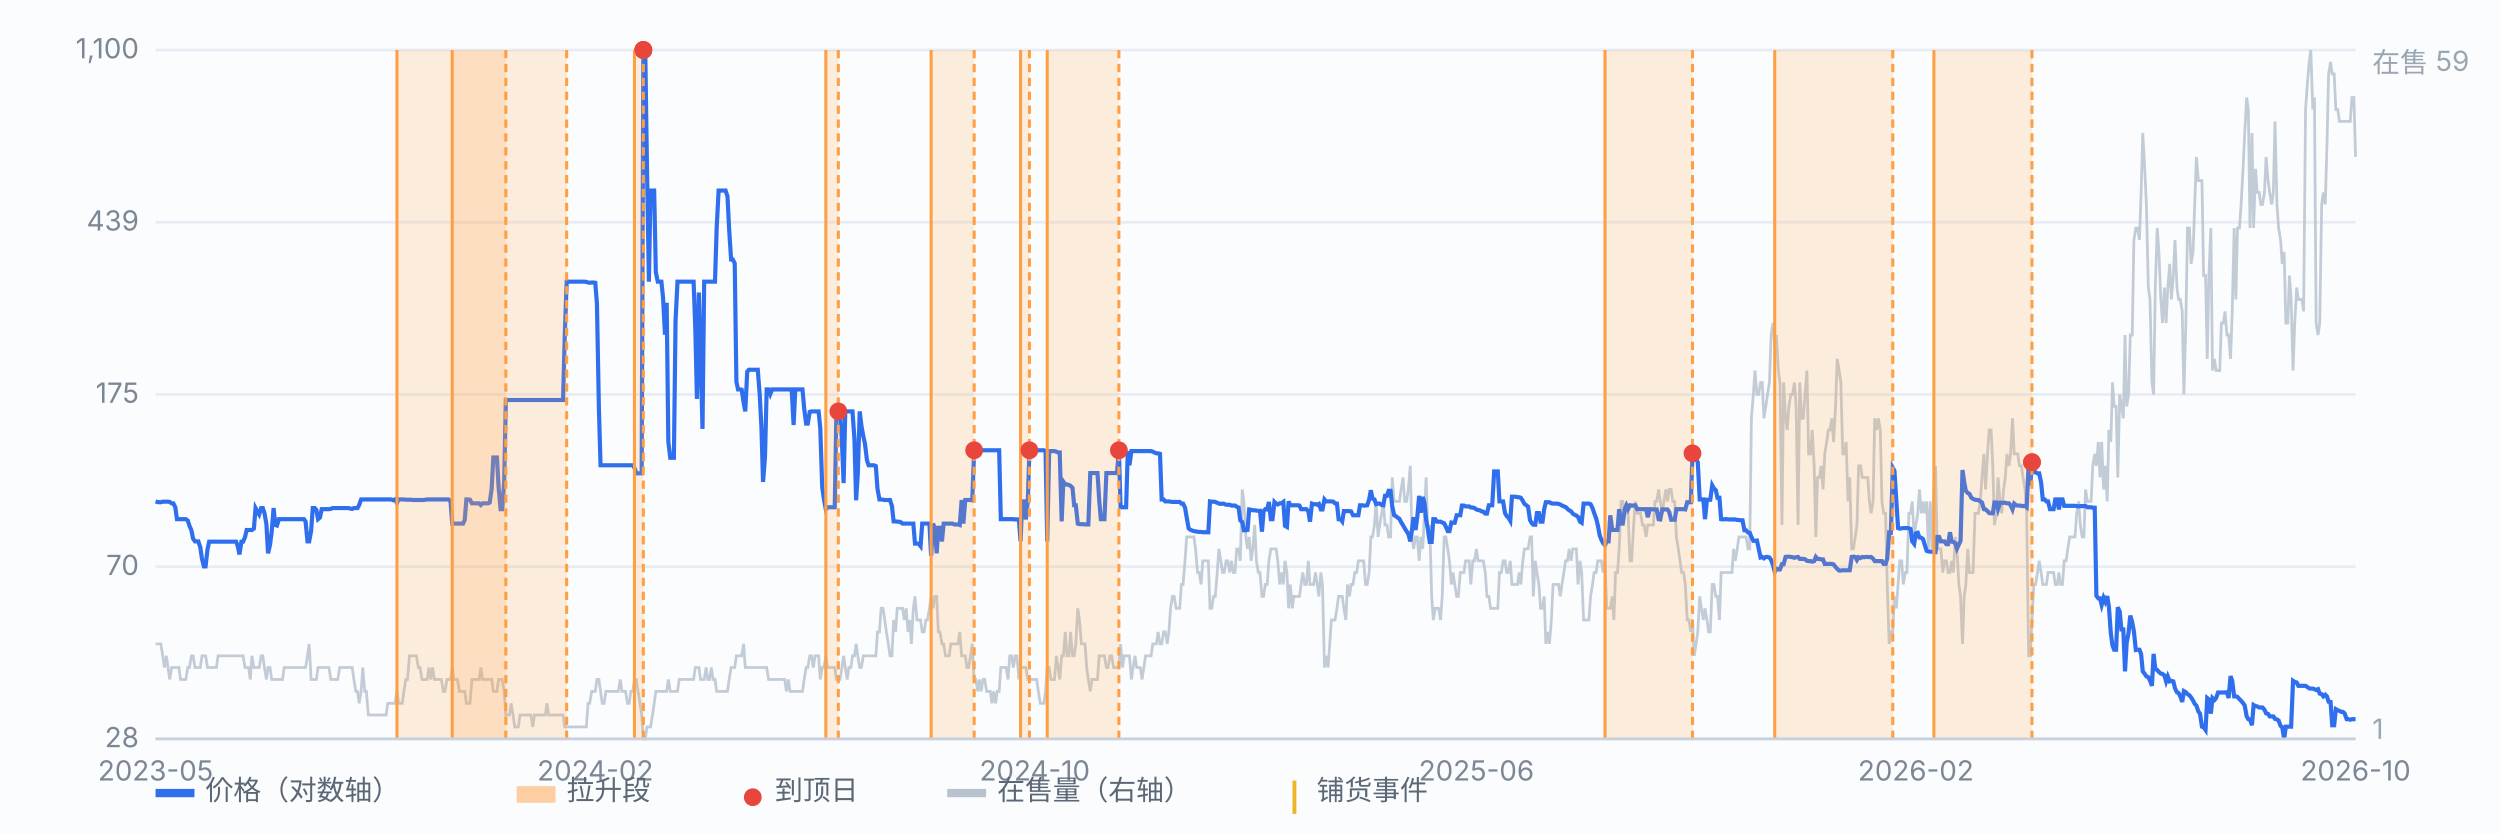
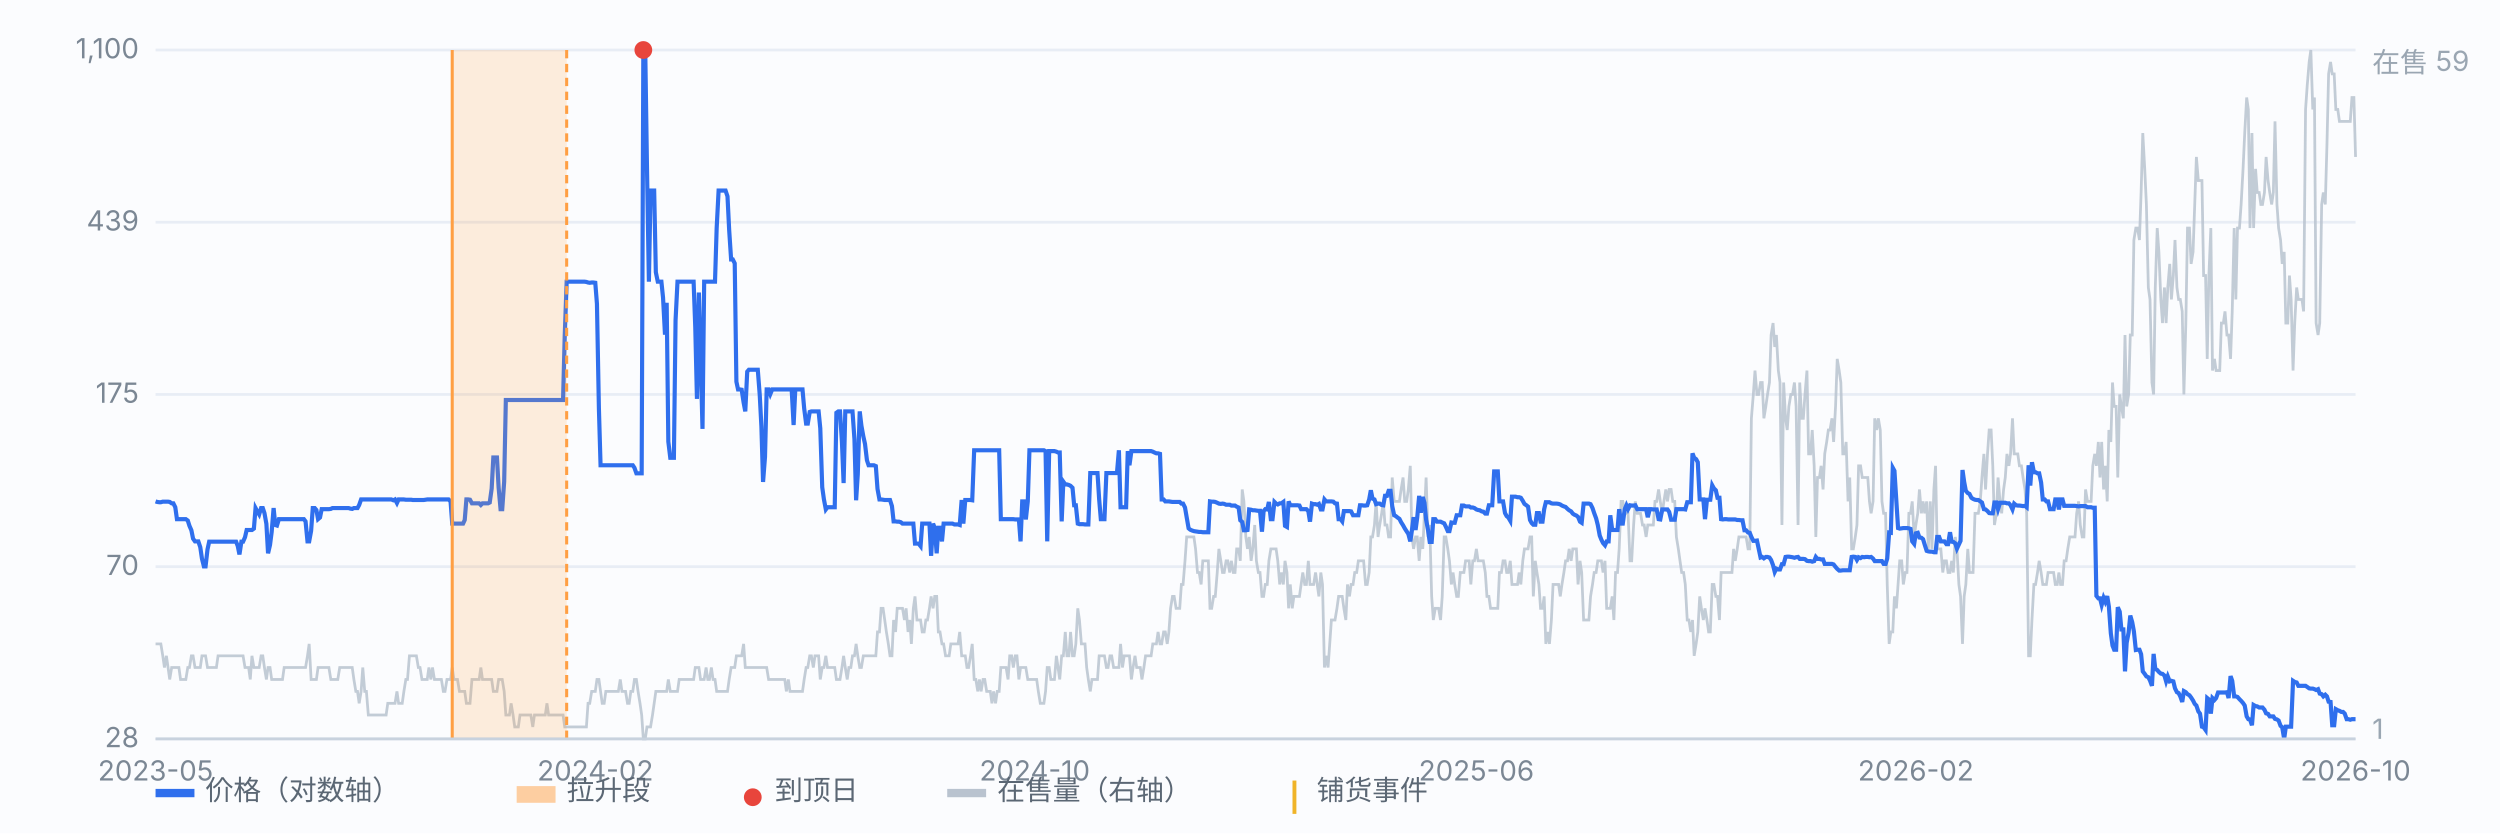
<svg xmlns="http://www.w3.org/2000/svg" viewBox="0 0 900 300" preserveAspectRatio="xMidYMid meet" style="width:100%;max-width:900px;height:auto;display:block" font-family="-apple-system,Segoe UI,Microsoft YaHei,sans-serif" font-size="10">
  <rect x="0" y="0" width="900" height="300" fill="#fbfcfe" />
  <line x1="56" y1="266.0" x2="848" y2="266.0" stroke="#e8edf5" stroke-width="1" />
  <text x="50" y="269.0" text-anchor="end" fill="#7b8794">28</text>
  <line x1="56" y1="204.0" x2="848" y2="204.0" stroke="#e8edf5" stroke-width="1" />
  <text x="50" y="207.0" text-anchor="end" fill="#7b8794">70</text>
  <line x1="56" y1="142.0" x2="848" y2="142.0" stroke="#e8edf5" stroke-width="1" />
  <text x="50" y="145.0" text-anchor="end" fill="#7b8794">175</text>
  <line x1="56" y1="80.0" x2="848" y2="80.0" stroke="#e8edf5" stroke-width="1" />
  <text x="50" y="83.0" text-anchor="end" fill="#7b8794">439</text>
  <line x1="56" y1="18.0" x2="848" y2="18.0" stroke="#e8edf5" stroke-width="1" />
  <text x="50" y="21.0" text-anchor="end" fill="#7b8794">1,100</text>
  <path d="M56.0 231.8 L56.6 231.8 L57.3 231.8 L57.9 231.8 L58.6 236.1 L59.2 240.3 L59.9 236.1 L60.5 240.3 L61.1 244.6 L61.8 240.3 L62.4 240.3 L63.1 240.3 L63.7 240.3 L64.4 240.3 L65.0 244.6 L65.7 244.6 L66.3 244.6 L66.9 244.6 L67.6 240.3 L68.2 240.3 L68.9 236.1 L69.5 236.1 L70.2 240.3 L70.8 240.3 L71.4 240.3 L72.1 240.3 L72.7 236.1 L73.4 236.1 L74.0 236.1 L74.7 240.3 L75.3 240.3 L75.9 240.3 L76.6 240.3 L77.2 240.3 L77.9 240.3 L78.5 236.1 L79.2 236.1 L79.8 236.1 L80.4 236.1 L81.1 236.1 L81.7 236.1 L82.4 236.1 L83.0 236.1 L83.7 236.1 L84.3 236.1 L85.0 236.1 L85.6 236.1 L86.2 236.1 L86.9 236.1 L87.5 236.1 L88.2 240.3 L88.8 240.3 L89.5 240.3 L90.1 244.6 L90.7 236.1 L91.4 240.3 L92.0 240.3 L92.7 240.3 L93.3 240.3 L94.0 236.1 L94.6 236.1 L95.2 240.3 L95.9 244.6 L96.5 240.3 L97.2 240.3 L97.8 244.6 L98.5 244.6 L99.1 244.6 L99.7 244.6 L100.4 244.6 L101.0 244.6 L101.7 244.6 L102.3 240.3 L103.0 240.3 L103.6 240.3 L104.3 240.3 L104.9 240.3 L105.5 240.3 L106.2 240.3 L106.8 240.3 L107.5 240.3 L108.1 240.3 L108.8 240.3 L109.4 240.3 L110.0 240.3 L110.7 236.1 L111.3 231.8 L112.0 244.6 L112.6 244.6 L113.3 244.6 L113.9 244.6 L114.5 240.3 L115.2 240.3 L115.8 240.3 L116.5 240.3 L117.1 240.3 L117.8 240.3 L118.4 240.3 L119.1 244.6 L119.7 244.6 L120.3 244.6 L121.0 244.6 L121.6 244.6 L122.3 240.3 L122.9 240.3 L123.6 240.3 L124.2 240.3 L124.8 240.3 L125.5 240.3 L126.1 240.3 L126.8 240.3 L127.4 244.6 L128.1 248.9 L128.7 248.9 L129.3 253.2 L130.0 248.9 L130.6 240.3 L131.3 248.9 L131.9 248.9 L132.6 257.4 L133.2 257.4 L133.8 257.4 L134.5 257.4 L135.1 257.4 L135.8 257.4 L136.4 257.4 L137.1 257.4 L137.7 257.4 L138.4 257.4 L139.0 257.4 L139.6 253.2 L140.3 253.2 L140.9 253.2 L141.6 253.2 L142.2 253.2 L142.9 248.9 L143.5 253.2 L144.1 253.2 L144.8 253.2 L145.4 248.9 L146.1 244.6 L146.7 244.6 L147.4 236.1 L148.0 236.1 L148.6 236.1 L149.3 236.1 L149.9 236.1 L150.6 240.3 L151.2 240.3 L151.9 244.6 L152.5 244.6 L153.2 244.6 L153.8 244.6 L154.4 240.3 L155.1 244.6 L155.7 240.3 L156.4 244.6 L157.0 244.6 L157.7 244.6 L158.3 244.6 L158.9 244.6 L159.6 248.9 L160.2 248.9 L160.9 244.6 L161.5 244.6 L162.2 244.6 L162.8 240.3 L163.4 244.6 L164.1 244.6 L164.7 244.6 L165.4 248.9 L166.0 248.9 L166.7 248.9 L167.3 248.9 L167.9 253.2 L168.6 253.2 L169.2 253.2 L169.9 244.6 L170.5 244.6 L171.2 244.6 L171.8 244.6 L172.5 244.6 L173.1 240.3 L173.7 244.6 L174.4 244.6 L175.0 244.6 L175.7 244.6 L176.3 244.6 L177.0 244.6 L177.6 248.9 L178.2 248.9 L178.9 248.9 L179.5 244.6 L180.2 244.6 L180.8 244.6 L181.5 248.9 L182.1 257.4 L182.7 257.4 L183.4 257.4 L184.0 253.2 L184.7 257.4 L185.3 261.7 L186.0 261.7 L186.6 261.7 L187.2 257.4 L187.9 257.4 L188.5 257.4 L189.2 257.4 L189.8 257.4 L190.5 257.4 L191.1 257.4 L191.8 261.7 L192.4 257.4 L193.0 257.4 L193.7 257.4 L194.3 257.4 L195.0 257.4 L195.6 257.4 L196.3 257.4 L196.9 253.2 L197.5 257.4 L198.2 257.4 L198.8 257.4 L199.5 257.4 L200.1 257.4 L200.8 257.4 L201.4 257.4 L202.0 257.4 L202.7 257.4 L203.3 261.7 L204.0 261.7 L204.6 261.7 L205.3 261.7 L205.9 261.7 L206.6 261.7 L207.2 261.7 L207.8 261.7 L208.5 261.7 L209.1 261.7 L209.8 261.7 L210.4 261.7 L211.1 261.7 L211.7 253.2 L212.3 253.2 L213.0 248.9 L213.6 248.9 L214.3 248.9 L214.9 244.6 L215.6 244.6 L216.2 248.9 L216.8 253.2 L217.5 253.2 L218.1 248.9 L218.8 248.9 L219.4 248.9 L220.1 248.9 L220.7 248.9 L221.3 248.9 L222.0 248.9 L222.6 248.9 L223.3 244.6 L223.9 248.9 L224.6 248.9 L225.2 248.9 L225.9 253.2 L226.5 253.2 L227.1 248.9 L227.8 248.9 L228.4 244.6 L229.1 244.6 L229.7 248.9 L230.4 253.2 L231.0 257.4 L231.6 266.0 L232.3 266.0 L232.9 261.7 L233.6 261.7 L234.2 261.7 L234.9 257.4 L235.5 253.2 L236.1 248.9 L236.8 248.9 L237.4 248.9 L238.1 248.9 L238.7 248.9 L239.4 248.9 L240.0 248.9 L240.6 244.6 L241.3 248.9 L241.9 248.9 L242.6 248.9 L243.2 248.9 L243.9 248.9 L244.5 244.6 L245.2 244.6 L245.8 244.6 L246.4 244.6 L247.1 244.6 L247.7 244.6 L248.4 244.6 L249.0 244.6 L249.7 244.6 L250.3 240.3 L250.9 240.3 L251.6 240.3 L252.2 244.6 L252.9 244.6 L253.5 244.6 L254.2 240.3 L254.8 244.6 L255.4 244.6 L256.1 240.3 L256.7 244.6 L257.4 244.6 L258.0 248.9 L258.7 248.9 L259.3 248.9 L260.0 248.9 L260.6 248.9 L261.2 248.9 L261.9 248.9 L262.5 244.6 L263.2 240.3 L263.8 240.3 L264.5 240.3 L265.1 236.1 L265.7 236.1 L266.4 236.1 L267.0 236.1 L267.7 231.8 L268.3 240.3 L269.0 240.3 L269.6 240.3 L270.2 240.3 L270.9 240.3 L271.5 240.3 L272.2 240.3 L272.8 240.3 L273.5 240.3 L274.1 240.3 L274.7 240.3 L275.4 240.3 L276.0 240.3 L276.7 244.6 L277.3 244.6 L278.0 244.6 L278.6 244.6 L279.3 244.6 L279.9 244.6 L280.5 244.6 L281.2 244.6 L281.8 244.6 L282.5 244.6 L283.1 248.9 L283.8 244.6 L284.4 248.9 L285.0 248.9 L285.7 248.9 L286.3 248.9 L287.0 248.9 L287.6 248.9 L288.3 248.9 L288.9 248.9 L289.5 244.6 L290.2 240.3 L290.8 240.3 L291.5 236.1 L292.1 236.1 L292.8 240.3 L293.4 236.1 L294.1 236.1 L294.7 236.1 L295.3 244.6 L296.0 240.3 L296.6 240.3 L297.3 236.1 L297.9 240.3 L298.6 240.3 L299.2 240.3 L299.8 240.3 L300.5 240.3 L301.1 244.6 L301.8 244.6 L302.4 244.6 L303.1 240.3 L303.7 236.1 L304.3 240.3 L305.0 244.6 L305.6 240.3 L306.3 240.3 L306.9 236.1 L307.6 236.1 L308.2 231.8 L308.8 236.1 L309.5 240.3 L310.1 240.3 L310.8 236.1 L311.4 236.1 L312.1 236.1 L312.7 236.1 L313.4 236.1 L314.0 236.1 L314.6 236.1 L315.3 236.1 L315.9 227.5 L316.6 227.5 L317.2 219.0 L317.9 219.0 L318.5 223.2 L319.1 227.5 L319.8 231.8 L320.4 236.1 L321.1 236.1 L321.7 223.2 L322.4 227.5 L323.0 219.0 L323.6 219.0 L324.3 219.0 L324.9 219.0 L325.6 223.2 L326.2 219.0 L326.9 227.5 L327.5 223.2 L328.1 231.8 L328.8 219.0 L329.4 214.7 L330.1 223.2 L330.7 223.2 L331.4 223.2 L332.0 227.5 L332.7 227.5 L333.3 223.2 L333.9 223.2 L334.6 219.0 L335.2 214.7 L335.9 219.0 L336.5 214.7 L337.2 214.7 L337.8 227.5 L338.4 227.5 L339.1 231.8 L339.7 231.8 L340.4 236.1 L341.0 236.1 L341.7 236.1 L342.3 231.8 L342.9 231.8 L343.6 231.8 L344.2 231.8 L344.9 231.8 L345.5 227.5 L346.2 236.1 L346.8 236.1 L347.5 236.1 L348.1 240.3 L348.7 240.3 L349.4 236.1 L350.0 231.8 L350.7 244.6 L351.3 244.6 L352.0 248.9 L352.6 244.6 L353.2 248.9 L353.9 244.6 L354.5 244.6 L355.2 248.9 L355.8 248.9 L356.5 248.9 L357.1 253.2 L357.7 248.9 L358.4 253.2 L359.0 248.9 L359.7 248.9 L360.3 240.3 L361.0 240.3 L361.6 240.3 L362.2 240.3 L362.9 244.6 L363.5 236.1 L364.2 236.1 L364.8 240.3 L365.5 236.1 L366.1 236.1 L366.8 244.6 L367.4 240.3 L368.0 240.3 L368.7 240.3 L369.3 240.3 L370.0 244.6 L370.6 244.6 L371.3 244.6 L371.9 244.6 L372.5 244.6 L373.2 244.6 L373.8 248.9 L374.5 253.2 L375.1 253.2 L375.8 253.2 L376.4 248.9 L377.0 240.3 L377.7 240.3 L378.3 244.6 L379.0 244.6 L379.6 244.6 L380.3 236.1 L380.9 240.3 L381.5 244.6 L382.2 236.1 L382.8 236.1 L383.5 227.5 L384.1 236.1 L384.8 236.1 L385.4 227.5 L386.1 236.1 L386.7 236.1 L387.3 231.8 L388.0 219.0 L388.6 223.2 L389.3 231.8 L389.9 231.8 L390.6 231.8 L391.2 240.3 L391.8 244.6 L392.5 248.9 L393.1 244.6 L393.8 244.6 L394.4 244.6 L395.1 244.6 L395.7 236.1 L396.3 236.1 L397.0 236.1 L397.6 236.1 L398.3 240.3 L398.9 240.3 L399.6 236.1 L400.2 236.1 L400.9 240.3 L401.5 240.3 L402.1 240.3 L402.8 240.3 L403.4 231.8 L404.1 240.3 L404.7 236.1 L405.4 236.1 L406.0 236.1 L406.6 236.1 L407.3 244.6 L407.9 240.3 L408.6 236.1 L409.2 240.3 L409.9 240.3 L410.5 240.3 L411.1 244.6 L411.8 240.3 L412.4 236.1 L413.1 236.1 L413.7 236.1 L414.4 236.1 L415.0 231.8 L415.6 231.8 L416.3 231.8 L416.9 227.5 L417.6 231.8 L418.2 231.8 L418.9 227.5 L419.5 227.5 L420.2 231.8 L420.8 227.5 L421.4 219.0 L422.1 214.7 L422.7 214.7 L423.4 219.0 L424.0 219.0 L424.7 219.0 L425.3 210.4 L425.9 210.4 L426.6 201.9 L427.2 193.3 L427.9 193.3 L428.5 193.3 L429.2 193.3 L429.8 193.3 L430.4 197.6 L431.1 206.1 L431.7 206.1 L432.4 210.4 L433.0 201.9 L433.7 201.9 L434.3 201.9 L435.0 201.9 L435.6 219.0 L436.2 219.0 L436.9 214.7 L437.5 214.7 L438.2 206.1 L438.8 197.6 L439.5 201.9 L440.1 206.1 L440.7 206.1 L441.4 201.9 L442.0 201.9 L442.7 206.1 L443.3 201.9 L444.0 206.1 L444.6 206.1 L445.2 197.6 L445.9 197.6 L446.5 201.9 L447.2 176.2 L447.8 180.5 L448.5 193.3 L449.1 197.6 L449.7 193.3 L450.4 201.9 L451.0 197.6 L451.7 189.0 L452.3 201.9 L453.0 206.1 L453.6 206.1 L454.3 214.7 L454.9 214.7 L455.5 210.4 L456.2 210.4 L456.8 201.9 L457.5 197.6 L458.1 197.6 L458.8 197.6 L459.4 197.6 L460.0 201.9 L460.7 210.4 L461.3 206.1 L462.0 210.4 L462.6 201.9 L463.3 206.1 L463.9 219.0 L464.5 210.4 L465.2 219.0 L465.8 214.7 L466.5 214.7 L467.1 214.7 L467.8 214.7 L468.4 210.4 L469.0 206.1 L469.7 210.4 L470.3 210.4 L471.0 201.9 L471.6 210.4 L472.3 210.4 L472.9 210.4 L473.6 206.1 L474.2 210.4 L474.8 214.7 L475.5 206.1 L476.1 210.4 L476.8 240.3 L477.4 236.1 L478.1 240.3 L478.7 231.8 L479.3 223.2 L480.0 223.2 L480.6 223.2 L481.3 219.0 L481.9 214.7 L482.6 214.7 L483.2 214.7 L483.8 219.0 L484.5 223.2 L485.1 210.4 L485.8 214.7 L486.4 210.4 L487.1 210.4 L487.7 206.1 L488.4 206.1 L489.0 201.9 L489.6 201.9 L490.3 201.9 L490.9 201.9 L491.6 210.4 L492.2 210.4 L492.9 206.1 L493.5 193.3 L494.1 193.3 L494.8 189.0 L495.4 180.5 L496.1 193.3 L496.7 189.0 L497.4 184.8 L498.0 180.5 L498.6 189.0 L499.3 189.0 L499.9 193.3 L500.6 193.3 L501.2 171.9 L501.9 180.5 L502.5 180.5 L503.1 180.5 L503.8 180.5 L504.4 176.2 L505.1 171.9 L505.7 180.5 L506.4 180.5 L507.0 176.2 L507.7 167.7 L508.3 193.3 L508.9 197.6 L509.6 193.3 L510.2 193.3 L510.9 201.9 L511.5 193.3 L512.2 197.6 L512.8 184.8 L513.4 171.9 L514.1 193.3 L514.7 189.0 L515.4 214.7 L516.0 223.2 L516.7 219.0 L517.3 219.0 L517.9 219.0 L518.6 223.2 L519.2 214.7 L519.9 193.3 L520.5 193.3 L521.2 197.6 L521.8 201.9 L522.5 210.4 L523.1 206.1 L523.7 210.4 L524.4 214.7 L525.0 214.7 L525.7 206.1 L526.3 206.1 L527.0 206.1 L527.6 201.9 L528.2 201.9 L528.9 201.9 L529.5 210.4 L530.2 201.9 L530.8 201.9 L531.5 197.6 L532.1 201.9 L532.7 201.9 L533.4 201.9 L534.0 201.9 L534.7 206.1 L535.3 214.7 L536.0 214.7 L536.6 219.0 L537.2 219.0 L537.9 219.0 L538.5 219.0 L539.2 219.0 L539.8 206.1 L540.5 206.1 L541.1 201.9 L541.8 201.9 L542.4 206.1 L543.0 206.1 L543.7 201.9 L544.3 210.4 L545.0 210.4 L545.6 210.4 L546.3 210.4 L546.9 206.1 L547.5 210.4 L548.2 201.9 L548.8 197.6 L549.5 197.6 L550.1 197.6 L550.8 193.3 L551.4 193.3 L552.0 214.7 L552.7 201.9 L553.3 206.1 L554.0 210.4 L554.6 219.0 L555.3 219.0 L555.9 214.7 L556.5 231.8 L557.2 227.5 L557.8 231.8 L558.5 223.2 L559.1 210.4 L559.8 210.4 L560.4 210.4 L561.1 210.4 L561.7 214.7 L562.3 210.4 L563.0 206.1 L563.6 201.9 L564.3 201.9 L564.9 197.6 L565.6 201.9 L566.2 197.6 L566.8 197.6 L567.5 197.6 L568.1 210.4 L568.8 201.9 L569.4 206.1 L570.1 223.2 L570.7 223.2 L571.3 223.2 L572.0 223.2 L572.6 214.7 L573.3 210.4 L573.9 206.1 L574.6 206.1 L575.2 201.9 L575.9 201.9 L576.5 201.9 L577.1 206.1 L577.8 201.9 L578.4 219.0 L579.1 219.0 L579.7 219.0 L580.4 214.7 L581.0 223.2 L581.6 206.1 L582.3 206.1 L582.9 197.6 L583.6 180.5 L584.2 180.5 L584.9 184.8 L585.5 184.8 L586.1 184.8 L586.8 201.9 L587.4 201.9 L588.1 189.0 L588.7 180.5 L589.4 184.8 L590.0 184.8 L590.6 184.8 L591.3 189.0 L591.9 189.0 L592.6 193.3 L593.2 189.0 L593.9 189.0 L594.5 189.0 L595.2 189.0 L595.8 180.5 L596.4 180.5 L597.1 176.2 L597.7 180.5 L598.4 184.8 L599.0 180.5 L599.7 176.2 L600.3 180.5 L600.9 176.2 L601.6 176.2 L602.2 180.5 L602.9 180.5 L603.5 193.3 L604.2 197.6 L604.8 201.9 L605.4 206.1 L606.1 206.1 L606.7 210.4 L607.4 223.2 L608.0 223.2 L608.7 227.5 L609.3 223.2 L609.9 236.1 L610.6 231.8 L611.2 227.5 L611.9 214.7 L612.5 219.0 L613.2 223.2 L613.8 219.0 L614.5 223.2 L615.1 227.5 L615.7 227.5 L616.4 210.4 L617.0 210.4 L617.7 214.7 L618.3 214.7 L619.0 223.2 L619.6 206.1 L620.2 206.1 L620.9 206.1 L621.5 206.1 L622.2 206.1 L622.8 206.1 L623.5 206.1 L624.1 197.6 L624.7 201.9 L625.4 197.6 L626.0 193.3 L626.7 193.3 L627.3 193.3 L628.0 193.3 L628.6 193.3 L629.3 197.6 L629.9 197.6 L630.5 150.6 L631.2 142.0 L631.8 133.4 L632.5 142.0 L633.1 142.0 L633.8 137.7 L634.4 137.7 L635.0 150.6 L635.7 146.3 L636.3 142.0 L637.0 137.7 L637.6 120.6 L638.3 116.3 L638.9 124.9 L639.5 120.6 L640.2 133.4 L640.8 137.7 L641.5 189.0 L642.1 137.7 L642.8 150.6 L643.4 154.8 L644.0 146.3 L644.7 142.0 L645.3 142.0 L646.0 137.7 L646.6 146.3 L647.3 189.0 L647.9 137.7 L648.6 150.6 L649.2 150.6 L649.8 142.0 L650.5 133.4 L651.1 163.4 L651.8 163.4 L652.4 154.8 L653.1 167.7 L653.7 193.3 L654.3 171.9 L655.0 171.9 L655.6 167.7 L656.3 176.2 L656.9 163.4 L657.6 159.1 L658.2 154.8 L658.8 154.8 L659.5 150.6 L660.1 159.1 L660.8 146.3 L661.4 129.2 L662.1 133.4 L662.7 137.7 L663.4 163.4 L664.0 163.4 L664.6 159.1 L665.3 180.5 L665.9 171.9 L666.6 197.6 L667.2 197.6 L667.9 193.3 L668.5 189.0 L669.1 167.7 L669.8 167.7 L670.4 171.9 L671.1 171.9 L671.7 171.9 L672.4 171.9 L673.0 180.5 L673.6 184.8 L674.3 180.5 L674.9 150.6 L675.6 154.8 L676.2 150.6 L676.9 154.8 L677.5 180.5 L678.1 184.8 L678.8 184.8 L679.4 210.4 L680.1 231.8 L680.7 227.5 L681.4 227.5 L682.0 214.7 L682.7 219.0 L683.3 210.4 L683.9 201.9 L684.6 201.9 L685.2 210.4 L685.9 206.1 L686.5 206.1 L687.2 184.8 L687.8 184.8 L688.4 180.5 L689.1 193.3 L689.7 189.0 L690.4 184.8 L691.0 176.2 L691.7 184.8 L692.3 180.5 L692.9 184.8 L693.6 180.5 L694.2 197.6 L694.9 180.5 L695.5 197.6 L696.2 176.2 L696.8 167.7 L697.4 197.6 L698.1 197.6 L698.7 197.6 L699.4 206.1 L700.0 201.9 L700.7 201.9 L701.3 206.1 L702.0 206.1 L702.6 201.9 L703.2 206.1 L703.9 193.3 L704.5 197.6 L705.2 210.4 L705.8 214.7 L706.5 231.8 L707.1 214.7 L707.7 210.4 L708.4 197.6 L709.0 206.1 L709.7 206.1 L710.3 206.1 L711.0 184.8 L711.6 184.8 L712.2 184.8 L712.9 180.5 L713.5 171.9 L714.2 163.4 L714.8 176.2 L715.5 163.4 L716.1 154.8 L716.8 154.8 L717.4 167.7 L718.0 189.0 L718.7 184.8 L719.3 171.9 L720.0 180.5 L720.6 184.8 L721.3 176.2 L721.9 171.9 L722.5 163.4 L723.2 167.7 L723.8 163.4 L724.5 150.6 L725.1 163.4 L725.8 163.4 L726.4 163.4 L727.0 167.7 L727.7 167.7 L728.3 171.9 L729.0 176.2 L729.6 184.8 L730.3 236.1 L730.9 236.1 L731.5 223.2 L732.2 210.4 L732.8 210.4 L733.5 206.1 L734.1 201.9 L734.8 206.1 L735.4 210.4 L736.1 210.4 L736.7 210.4 L737.3 206.1 L738.0 206.1 L738.6 206.1 L739.3 206.1 L739.9 210.4 L740.6 210.4 L741.2 206.1 L741.8 210.4 L742.5 210.4 L743.1 201.9 L743.8 201.9 L744.4 197.6 L745.1 193.3 L745.7 193.3 L746.3 193.3 L747.0 193.3 L747.6 184.8 L748.3 180.5 L748.9 189.0 L749.6 193.3 L750.2 193.3 L750.8 176.2 L751.5 180.5 L752.1 180.5 L752.8 180.5 L753.4 167.7 L754.1 163.4 L754.7 167.7 L755.4 159.1 L756.0 171.9 L756.6 159.1 L757.3 176.2 L757.9 167.7 L758.6 180.5 L759.2 154.8 L759.9 159.1 L760.5 137.7 L761.1 146.3 L761.8 146.3 L762.4 171.9 L763.1 142.0 L763.7 146.3 L764.4 150.6 L765.0 120.6 L765.6 146.3 L766.3 142.0 L766.9 120.6 L767.6 120.6 L768.2 86.4 L768.9 82.1 L769.5 82.1 L770.2 86.4 L770.8 69.3 L771.4 47.9 L772.1 60.8 L772.7 73.6 L773.4 103.5 L774.0 107.8 L774.7 137.7 L775.3 142.0 L775.9 103.5 L776.6 82.1 L777.2 90.7 L777.9 107.8 L778.5 116.3 L779.2 103.5 L779.8 116.3 L780.4 103.5 L781.1 95.0 L781.7 107.8 L782.4 99.2 L783.0 86.4 L783.7 103.5 L784.3 107.8 L784.9 107.8 L785.6 112.1 L786.2 142.0 L786.9 116.3 L787.5 82.1 L788.2 82.1 L788.8 95.0 L789.5 90.7 L790.1 73.6 L790.7 56.5 L791.4 65.0 L792.0 65.0 L792.7 65.0 L793.3 99.2 L794.0 99.2 L794.6 129.2 L795.2 99.2 L795.9 82.1 L796.5 133.4 L797.2 129.2 L797.8 133.4 L798.5 133.4 L799.1 133.4 L799.7 116.3 L800.4 116.3 L801.0 112.1 L801.7 120.6 L802.3 120.6 L803.0 129.2 L803.6 112.1 L804.3 82.1 L804.9 107.8 L805.5 82.1 L806.2 82.1 L806.8 73.6 L807.5 60.8 L808.1 47.9 L808.8 35.1 L809.4 39.4 L810.0 82.1 L810.7 47.9 L811.3 82.1 L812.0 60.8 L812.6 69.3 L813.3 69.3 L813.9 73.6 L814.5 73.6 L815.2 69.3 L815.8 56.5 L816.5 65.0 L817.1 69.3 L817.8 73.6 L818.4 69.3 L819.0 43.7 L819.7 73.6 L820.3 82.1 L821.0 86.4 L821.6 95.0 L822.3 90.7 L822.9 116.3 L823.6 116.3 L824.2 99.2 L824.8 107.8 L825.5 133.4 L826.1 116.3 L826.8 103.5 L827.4 107.8 L828.1 107.8 L828.7 107.8 L829.3 112.1 L830.0 39.4 L830.6 30.8 L831.3 22.3 L831.9 18.0 L832.6 39.4 L833.2 35.1 L833.8 116.3 L834.5 120.6 L835.1 116.3 L835.8 73.6 L836.4 69.3 L837.1 73.6 L837.7 52.2 L838.3 26.6 L839.0 22.3 L839.6 26.6 L840.3 26.6 L840.9 39.4 L841.6 39.4 L842.2 43.7 L842.9 43.7 L843.5 43.7 L844.1 43.7 L844.8 43.7 L845.4 43.7 L846.1 43.7 L846.7 35.1 L847.4 35.1 L848.0 56.5" fill="none" stroke="#b9c3cf" stroke-width="1" opacity="0.85" />
  <text x="854" y="26" fill="#9aa6b2">在售 59</text>
  <text x="854" y="266" fill="#9aa6b2">1</text>
  <path d="M56.0 180.5 L56.6 180.7 L57.3 180.8 L57.9 180.8 L58.6 180.6 L59.2 180.6 L59.9 180.6 L60.5 180.6 L61.1 180.7 L61.8 181.2 L62.4 181.2 L63.1 182.6 L63.7 186.9 L64.4 186.9 L65.0 186.9 L65.7 186.9 L66.3 186.9 L66.9 186.9 L67.6 187.4 L68.2 189.3 L68.9 190.9 L69.5 193.9 L70.2 194.9 L70.8 194.9 L71.4 194.9 L72.1 197.0 L72.7 201.1 L73.4 203.9 L74.0 203.9 L74.7 197.8 L75.3 195.0 L75.9 195.0 L76.6 195.0 L77.2 195.0 L77.9 195.0 L78.5 195.0 L79.2 195.0 L79.8 195.0 L80.4 195.0 L81.1 195.0 L81.7 195.0 L82.4 195.0 L83.0 195.0 L83.7 195.0 L84.3 195.0 L85.0 195.0 L85.6 196.6 L86.2 199.6 L86.9 195.0 L87.5 195.0 L88.2 193.4 L88.8 190.8 L89.5 190.8 L90.1 190.8 L90.7 190.8 L91.4 190.3 L92.0 182.9 L92.7 184.2 L93.3 185.2 L94.0 182.9 L94.6 182.9 L95.2 184.7 L95.9 188.6 L96.5 199.2 L97.2 196.2 L97.8 191.5 L98.5 182.9 L99.1 189.0 L99.7 189.2 L100.4 186.9 L101.0 186.9 L101.7 186.9 L102.3 186.9 L103.0 186.9 L103.6 186.9 L104.3 186.9 L104.9 186.9 L105.5 186.9 L106.2 186.9 L106.8 186.9 L107.5 186.9 L108.1 186.9 L108.8 186.9 L109.4 186.9 L110.0 187.7 L110.7 194.9 L111.3 194.9 L112.0 191.1 L112.6 182.9 L113.3 182.9 L113.9 183.6 L114.5 186.9 L115.2 186.3 L115.8 183.3 L116.5 183.3 L117.1 183.3 L117.8 183.3 L118.4 183.3 L119.1 183.2 L119.7 182.9 L120.3 182.9 L121.0 182.9 L121.6 182.9 L122.3 182.9 L122.9 182.9 L123.6 182.9 L124.2 182.9 L124.8 182.9 L125.5 182.9 L126.1 183.1 L126.8 183.2 L127.4 182.9 L128.1 182.9 L128.7 182.9 L129.3 181.8 L130.0 179.8 L130.6 179.8 L131.3 179.8 L131.9 179.8 L132.6 179.8 L133.2 179.8 L133.8 179.8 L134.5 179.8 L135.1 179.8 L135.8 179.8 L136.4 179.8 L137.1 179.8 L137.7 179.8 L138.4 179.8 L139.0 179.8 L139.6 179.8 L140.3 179.8 L140.9 179.8 L141.6 180.1 L142.2 179.8 L142.9 181.1 L143.5 179.8 L144.1 179.8 L144.8 179.8 L145.4 179.8 L146.1 179.9 L146.7 179.9 L147.4 179.9 L148.0 179.9 L148.6 180.0 L149.3 180.0 L149.9 180.0 L150.6 180.0 L151.2 180.0 L151.9 180.0 L152.5 180.0 L153.2 179.9 L153.8 179.8 L154.4 179.8 L155.1 179.8 L155.7 179.8 L156.4 179.8 L157.0 179.8 L157.7 179.8 L158.3 179.8 L158.9 179.8 L159.6 179.8 L160.2 179.8 L160.9 179.8 L161.5 179.8 L162.2 180.5 L162.8 188.5 L163.4 188.5 L164.1 188.5 L164.7 188.5 L165.4 188.5 L166.0 188.5 L166.7 188.5 L167.3 187.2 L167.9 179.8 L168.6 179.8 L169.2 179.9 L169.9 181.2 L170.5 181.2 L171.2 181.2 L171.8 181.2 L172.5 181.2 L173.1 181.8 L173.7 181.2 L174.4 181.2 L175.0 181.2 L175.7 181.2 L176.3 180.9 L177.0 175.9 L177.6 164.7 L178.2 164.7 L178.9 164.7 L179.5 175.5 L180.2 183.3 L180.8 183.3 L181.5 173.4 L182.1 144.0 L182.7 144.0 L183.4 144.0 L184.0 144.0 L184.7 144.0 L185.3 144.0 L186.0 144.0 L186.6 144.0 L187.2 144.0 L187.9 144.0 L188.5 144.0 L189.2 144.0 L189.8 144.0 L190.5 144.0 L191.1 144.0 L191.8 144.0 L192.4 144.0 L193.0 144.0 L193.7 144.0 L194.3 144.0 L195.0 144.0 L195.6 144.0 L196.3 144.0 L196.9 144.0 L197.5 144.0 L198.2 144.0 L198.8 144.0 L199.5 144.0 L200.1 144.0 L200.8 144.0 L201.4 144.0 L202.0 144.0 L202.7 144.0 L203.3 120.9 L204.0 101.4 L204.6 101.4 L205.3 101.4 L205.9 101.4 L206.6 101.4 L207.2 101.4 L207.8 101.4 L208.5 101.4 L209.1 101.4 L209.8 101.4 L210.4 101.4 L211.1 101.5 L211.7 101.7 L212.3 101.8 L213.0 101.7 L213.6 101.7 L214.3 101.8 L214.9 109.4 L215.6 146.9 L216.2 167.5 L216.8 167.5 L217.5 167.5 L218.1 167.5 L218.8 167.5 L219.4 167.5 L220.1 167.5 L220.7 167.5 L221.3 167.5 L222.0 167.5 L222.6 167.5 L223.3 167.5 L223.9 167.5 L224.6 167.5 L225.2 167.5 L225.9 167.5 L226.5 167.5 L227.1 167.5 L227.8 167.5 L228.4 168.4 L229.1 170.4 L229.7 170.4 L230.4 170.4 L231.0 170.4 L231.6 18.0 L232.3 19.0 L232.9 59.4 L233.6 101.4 L234.2 68.6 L234.9 68.6 L235.5 68.6 L236.1 98.0 L236.8 101.4 L237.4 101.4 L238.1 101.4 L238.7 107.2 L239.4 120.5 L240.0 109.0 L240.6 159.0 L241.3 164.8 L241.9 164.8 L242.6 164.8 L243.2 115.3 L243.9 101.4 L244.5 101.4 L245.2 101.4 L245.8 101.4 L246.4 101.4 L247.1 101.4 L247.7 101.4 L248.4 101.4 L249.0 101.4 L249.7 101.4 L250.3 117.9 L250.9 143.6 L251.6 105.3 L252.2 127.4 L252.9 154.4 L253.5 101.4 L254.2 101.4 L254.8 101.4 L255.4 101.4 L256.1 101.4 L256.7 101.4 L257.4 101.4 L258.0 82.1 L258.7 68.6 L259.3 68.6 L260.0 68.6 L260.6 68.6 L261.2 68.6 L261.9 70.7 L262.5 82.8 L263.2 93.4 L263.8 93.4 L264.5 94.8 L265.1 137.4 L265.7 140.2 L266.4 140.2 L267.0 140.3 L267.7 144.9 L268.3 148.1 L269.0 133.8 L269.6 133.1 L270.2 133.1 L270.9 133.1 L271.5 133.1 L272.2 133.1 L272.8 133.1 L273.5 142.1 L274.1 153.5 L274.7 173.5 L275.4 164.5 L276.0 140.2 L276.7 140.2 L277.3 141.9 L278.0 140.2 L278.6 140.2 L279.3 140.2 L279.9 140.2 L280.5 140.2 L281.2 140.2 L281.8 140.2 L282.5 140.2 L283.1 140.2 L283.8 140.2 L284.4 140.2 L285.0 140.2 L285.7 153.0 L286.3 140.2 L287.0 140.2 L287.6 140.2 L288.3 140.2 L288.9 140.2 L289.5 147.0 L290.2 152.5 L290.8 152.5 L291.5 148.3 L292.1 148.1 L292.8 148.1 L293.4 148.1 L294.1 148.1 L294.7 148.1 L295.3 154.2 L296.0 175.4 L296.6 179.7 L297.3 183.4 L297.9 182.6 L298.6 182.6 L299.2 182.6 L299.8 182.6 L300.5 182.6 L301.1 148.6 L301.8 148.1 L302.4 148.1 L303.1 159.2 L303.7 173.9 L304.3 148.1 L305.0 148.1 L305.6 148.1 L306.3 148.1 L306.9 148.1 L307.6 158.1 L308.2 180.1 L308.8 170.7 L309.5 148.1 L310.1 153.2 L310.8 157.1 L311.4 159.8 L312.1 165.7 L312.7 167.5 L313.4 167.5 L314.0 167.5 L314.6 167.5 L315.3 167.8 L315.9 176.0 L316.6 179.8 L317.2 179.8 L317.9 179.9 L318.5 180.0 L319.1 180.0 L319.8 180.0 L320.4 180.0 L321.1 182.2 L321.7 187.7 L322.4 187.7 L323.0 187.8 L323.6 187.8 L324.3 188.0 L324.9 188.5 L325.6 188.5 L326.2 188.5 L326.9 188.5 L327.5 188.5 L328.1 188.5 L328.8 188.5 L329.4 195.7 L330.1 195.7 L330.7 195.7 L331.4 196.6 L332.0 188.5 L332.7 188.5 L333.3 188.5 L333.9 188.5 L334.6 188.5 L335.2 200.1 L335.9 188.5 L336.5 190.0 L337.2 199.2 L337.8 190.0 L338.4 190.0 L339.1 194.9 L339.7 188.5 L340.4 188.5 L341.0 188.5 L341.7 188.5 L342.3 188.5 L342.9 188.5 L343.6 188.8 L344.2 188.8 L344.9 188.8 L345.5 189.0 L346.2 180.0 L346.8 188.5 L347.5 180.0 L348.1 180.0 L348.7 180.0 L349.4 180.0 L350.0 180.1 L350.7 162.1 L351.3 162.1 L352.0 162.1 L352.6 162.1 L353.2 162.1 L353.9 162.1 L354.5 162.1 L355.2 162.1 L355.8 162.1 L356.5 162.1 L357.1 162.1 L357.7 162.1 L358.4 162.1 L359.0 162.1 L359.7 162.1 L360.3 186.9 L361.0 186.9 L361.6 186.9 L362.2 186.9 L362.9 186.9 L363.5 186.9 L364.2 186.9 L364.8 186.9 L365.5 187.0 L366.1 187.0 L366.8 187.0 L367.4 194.9 L368.0 180.5 L368.7 180.5 L369.3 187.0 L370.0 180.5 L370.6 162.1 L371.3 162.1 L371.9 162.1 L372.5 162.1 L373.2 162.1 L373.8 162.1 L374.5 162.1 L375.1 162.1 L375.8 162.1 L376.4 162.4 L377.0 194.9 L377.7 162.4 L378.3 162.4 L379.0 162.4 L379.6 162.4 L380.3 162.6 L380.9 162.9 L381.5 162.9 L382.2 187.7 L382.8 173.4 L383.5 174.4 L384.1 174.4 L384.8 174.6 L385.4 174.9 L386.1 175.6 L386.7 181.9 L387.3 181.9 L388.0 188.5 L388.6 188.7 L389.3 188.7 L389.9 188.7 L390.6 188.8 L391.2 188.8 L391.8 188.8 L392.5 170.3 L393.1 170.3 L393.8 170.3 L394.4 170.3 L395.1 170.3 L395.7 179.8 L396.3 186.9 L397.0 186.9 L397.6 186.9 L398.3 170.3 L398.9 170.3 L399.6 170.3 L400.2 170.3 L400.9 170.3 L401.5 170.3 L402.1 170.3 L402.8 162.1 L403.4 182.6 L404.1 182.6 L404.7 182.6 L405.4 182.6 L406.0 162.4 L406.6 167.5 L407.3 162.4 L407.9 162.4 L408.6 162.4 L409.2 162.4 L409.9 162.4 L410.5 162.4 L411.1 162.4 L411.8 162.4 L412.4 162.4 L413.1 162.4 L413.7 162.4 L414.4 162.4 L415.0 162.6 L415.6 162.9 L416.3 163.2 L416.9 163.2 L417.6 163.4 L418.2 179.8 L418.9 179.8 L419.5 180.5 L420.2 180.5 L420.8 180.5 L421.4 180.6 L422.1 180.7 L422.7 180.7 L423.4 180.7 L424.0 180.7 L424.7 180.7 L425.3 181.3 L425.9 181.3 L426.6 182.7 L427.2 186.2 L427.9 190.2 L428.5 190.7 L429.2 191.0 L429.8 191.2 L430.4 191.3 L431.1 191.4 L431.7 191.5 L432.4 191.5 L433.0 191.6 L433.7 191.6 L434.3 191.6 L435.0 191.6 L435.6 180.5 L436.2 180.6 L436.9 180.6 L437.5 180.7 L438.2 181.0 L438.8 181.3 L439.5 181.4 L440.1 181.3 L440.7 181.4 L441.4 181.7 L442.0 181.7 L442.7 181.7 L443.3 182.0 L444.0 182.0 L444.6 182.0 L445.2 182.4 L445.9 182.7 L446.5 187.3 L447.2 187.9 L447.8 190.9 L448.5 190.9 L449.1 190.8 L449.7 183.4 L450.4 183.5 L451.0 183.7 L451.7 183.7 L452.3 183.8 L453.0 183.9 L453.6 183.9 L454.3 191.4 L454.9 184.0 L455.5 183.3 L456.2 183.4 L456.8 180.7 L457.5 186.9 L458.1 186.9 L458.8 180.7 L459.4 181.3 L460.0 181.6 L460.7 181.2 L461.3 181.2 L462.0 180.7 L462.6 189.3 L463.3 189.7 L463.9 180.5 L464.5 181.9 L465.2 181.9 L465.8 181.9 L466.5 181.9 L467.1 181.9 L467.8 182.0 L468.4 183.3 L469.0 183.3 L469.7 183.3 L470.3 183.3 L471.0 184.0 L471.6 187.8 L472.3 181.3 L472.9 181.5 L473.6 181.5 L474.2 181.7 L474.8 181.4 L475.5 183.4 L476.1 183.4 L476.8 179.8 L477.4 180.5 L478.1 180.5 L478.7 180.5 L479.3 180.5 L480.0 180.6 L480.6 181.2 L481.3 181.3 L481.9 186.9 L482.6 186.9 L483.2 187.7 L483.8 184.0 L484.5 184.0 L485.1 184.0 L485.8 184.0 L486.4 184.1 L487.1 185.5 L487.7 185.5 L488.4 185.5 L489.0 185.5 L489.6 181.9 L490.3 181.9 L490.9 182.0 L491.6 182.0 L492.2 181.9 L492.9 179.8 L493.5 176.5 L494.1 179.5 L494.8 179.8 L495.4 181.5 L496.1 181.3 L496.7 181.3 L497.4 181.8 L498.0 181.9 L498.6 178.5 L499.3 178.5 L499.9 176.7 L500.6 176.7 L501.2 182.2 L501.9 185.5 L502.5 185.8 L503.1 186.3 L503.8 186.8 L504.4 188.0 L505.1 189.1 L505.7 190.2 L506.4 191.3 L507.0 192.2 L507.7 194.9 L508.3 190.8 L508.9 186.2 L509.6 190.8 L510.2 186.3 L510.9 178.5 L511.5 184.6 L512.2 178.9 L512.8 181.0 L513.4 187.1 L514.1 190.9 L514.7 195.1 L515.4 195.1 L516.0 186.9 L516.7 186.9 L517.3 187.8 L517.9 187.8 L518.6 187.8 L519.2 188.1 L519.9 188.4 L520.5 189.6 L521.2 191.2 L521.8 191.2 L522.5 188.1 L523.1 188.2 L523.7 188.2 L524.4 185.5 L525.0 185.5 L525.7 185.5 L526.3 182.0 L527.0 182.0 L527.6 182.3 L528.2 182.3 L528.9 182.3 L529.5 182.7 L530.2 182.7 L530.8 182.9 L531.5 183.4 L532.1 183.6 L532.7 183.7 L533.4 184.1 L534.0 184.2 L534.7 184.9 L535.3 184.9 L536.0 181.9 L536.6 181.9 L537.2 181.9 L537.9 169.7 L538.5 169.7 L539.2 169.7 L539.8 180.5 L540.5 180.5 L541.1 180.5 L541.8 184.7 L542.4 185.8 L543.0 186.3 L543.7 187.5 L544.3 178.8 L545.0 178.8 L545.6 178.8 L546.3 179.0 L546.9 179.0 L547.5 179.2 L548.2 180.3 L548.8 181.4 L549.5 181.9 L550.1 182.4 L550.8 187.2 L551.4 188.3 L552.0 188.9 L552.7 188.9 L553.3 184.7 L554.0 184.7 L554.6 187.8 L555.3 187.8 L555.9 183.3 L556.5 180.8 L557.2 180.8 L557.8 180.8 L558.5 181.2 L559.1 181.3 L559.8 181.3 L560.4 181.3 L561.1 181.4 L561.7 181.6 L562.3 182.0 L563.0 182.3 L563.6 182.5 L564.3 183.2 L564.9 183.7 L565.6 184.1 L566.2 184.9 L566.8 185.3 L567.5 185.6 L568.1 186.1 L568.8 187.8 L569.4 188.2 L570.1 181.3 L570.7 181.3 L571.3 181.3 L572.0 181.3 L572.6 181.5 L573.3 182.9 L573.9 184.7 L574.6 186.6 L575.2 189.0 L575.9 192.8 L576.5 194.3 L577.1 195.5 L577.8 196.3 L578.4 194.9 L579.1 194.9 L579.7 185.5 L580.4 190.8 L581.0 190.8 L581.6 190.8 L582.3 190.8 L582.9 183.3 L583.6 188.5 L584.2 188.5 L584.9 183.3 L585.5 181.9 L586.1 183.3 L586.8 181.9 L587.4 182.0 L588.1 182.0 L588.7 181.9 L589.4 183.3 L590.0 183.3 L590.6 183.3 L591.3 183.3 L591.9 183.3 L592.6 183.3 L593.2 186.2 L593.9 183.3 L594.5 183.3 L595.2 183.4 L595.8 183.4 L596.4 183.4 L597.1 186.9 L597.7 187.0 L598.4 183.4 L599.0 183.4 L599.7 183.4 L600.3 183.4 L600.9 184.3 L601.6 187.1 L602.2 187.1 L602.9 187.1 L603.5 183.3 L604.2 183.3 L604.8 183.3 L605.4 183.3 L606.1 183.3 L606.7 183.4 L607.4 180.8 L608.0 180.8 L608.7 180.8 L609.3 163.2 L609.9 164.8 L610.6 165.3 L611.2 166.4 L611.9 179.8 L612.5 179.8 L613.2 179.8 L613.8 186.9 L614.5 179.9 L615.1 179.9 L615.7 179.9 L616.4 174.7 L617.0 175.8 L617.7 176.5 L618.3 179.2 L619.0 179.2 L619.6 186.9 L620.2 187.0 L620.9 186.9 L621.5 186.9 L622.2 187.0 L622.8 187.0 L623.5 187.0 L624.1 187.0 L624.7 187.0 L625.4 187.2 L626.0 187.2 L626.7 187.3 L627.3 187.3 L628.0 190.9 L628.6 190.9 L629.3 191.7 L629.9 191.8 L630.5 193.3 L631.2 194.7 L631.8 194.7 L632.5 194.6 L633.1 197.4 L633.8 200.7 L634.4 200.5 L635.0 201.0 L635.7 200.5 L636.3 200.5 L637.0 200.7 L637.6 201.6 L638.3 203.5 L638.9 205.9 L639.5 204.7 L640.2 205.0 L640.8 205.0 L641.5 203.1 L642.1 203.1 L642.8 200.5 L643.4 200.4 L644.0 200.4 L644.7 200.5 L645.3 200.6 L646.0 200.8 L646.6 200.6 L647.3 200.5 L647.9 201.2 L648.6 201.2 L649.2 201.2 L649.8 201.3 L650.5 201.9 L651.1 202.0 L651.8 202.0 L652.4 202.2 L653.1 202.0 L653.7 200.5 L654.3 201.2 L655.0 201.2 L655.6 201.4 L656.3 201.4 L656.9 203.0 L657.6 203.0 L658.2 203.0 L658.8 203.0 L659.5 203.0 L660.1 203.2 L660.8 204.1 L661.4 204.8 L662.1 205.4 L662.7 205.4 L663.4 205.3 L664.0 205.3 L664.6 205.3 L665.3 205.3 L665.9 205.3 L666.6 200.5 L667.2 200.4 L667.9 200.5 L668.5 201.6 L669.1 200.6 L669.8 200.9 L670.4 200.5 L671.1 200.6 L671.7 200.5 L672.4 200.5 L673.0 200.6 L673.6 200.5 L674.3 201.1 L674.9 202.0 L675.6 202.0 L676.2 202.0 L676.9 202.0 L677.5 202.0 L678.1 203.0 L678.8 203.0 L679.4 201.1 L680.1 191.7 L680.7 191.8 L681.4 168.4 L682.0 169.5 L682.7 180.6 L683.3 190.1 L683.9 190.3 L684.6 190.2 L685.2 190.1 L685.9 190.1 L686.5 190.1 L687.2 190.2 L687.8 190.4 L688.4 194.9 L689.1 195.8 L689.7 192.0 L690.4 191.8 L691.0 193.5 L691.7 193.6 L692.3 194.1 L692.9 196.1 L693.6 198.3 L694.2 198.5 L694.9 198.6 L695.5 198.6 L696.2 198.8 L696.8 198.8 L697.4 193.3 L698.1 193.3 L698.7 194.9 L699.4 194.9 L700.0 194.9 L700.7 195.9 L701.3 195.9 L702.0 191.6 L702.6 195.0 L703.2 195.1 L703.9 195.6 L704.5 197.5 L705.2 196.0 L705.8 194.7 L706.5 169.2 L707.1 173.5 L707.7 176.7 L708.4 177.5 L709.0 177.8 L709.7 179.2 L710.3 179.6 L711.0 179.9 L711.6 180.0 L712.2 180.0 L712.9 180.5 L713.5 180.9 L714.2 183.3 L714.8 183.4 L715.5 184.0 L716.1 184.7 L716.8 184.8 L717.4 184.8 L718.0 180.9 L718.7 180.9 L719.3 183.3 L720.0 181.0 L720.6 181.0 L721.3 181.0 L721.9 181.0 L722.5 181.2 L723.2 181.2 L723.8 181.9 L724.5 183.4 L725.1 181.3 L725.8 181.9 L726.4 182.0 L727.0 182.0 L727.7 182.1 L728.3 182.2 L729.0 182.1 L729.6 182.6 L730.3 167.5 L730.9 174.8 L731.5 166.4 L732.2 170.0 L732.8 170.0 L733.5 170.4 L734.1 170.4 L734.8 173.7 L735.4 179.8 L736.1 179.8 L736.7 180.5 L737.3 180.5 L738.0 183.3 L738.6 183.3 L739.3 183.3 L739.9 179.8 L740.6 179.8 L741.2 183.4 L741.8 179.8 L742.5 179.8 L743.1 182.1 L743.8 182.1 L744.4 182.1 L745.1 182.1 L745.7 182.1 L746.3 182.1 L747.0 182.1 L747.6 182.2 L748.3 182.3 L748.9 182.2 L749.6 182.2 L750.2 182.2 L750.8 182.2 L751.5 182.6 L752.1 182.6 L752.8 182.6 L753.4 182.8 L754.1 182.8 L754.7 214.5 L755.4 215.4 L756.0 215.4 L756.6 217.8 L757.3 215.2 L757.9 216.6 L758.6 214.6 L759.2 218.4 L759.9 228.0 L760.5 232.4 L761.1 233.9 L761.8 233.9 L762.4 218.6 L763.1 220.2 L763.7 226.6 L764.4 226.6 L765.0 241.7 L765.6 231.4 L766.3 227.7 L766.9 221.6 L767.6 224.0 L768.2 227.3 L768.9 234.0 L769.5 233.9 L770.2 233.9 L770.8 235.5 L771.4 241.7 L772.1 242.6 L772.7 243.5 L773.4 243.8 L774.0 245.0 L774.7 246.9 L775.3 235.4 L775.9 240.8 L776.6 241.2 L777.2 241.9 L777.9 242.5 L778.5 242.6 L779.2 243.2 L779.8 245.3 L780.4 243.5 L781.1 245.3 L781.7 245.1 L782.4 245.3 L783.0 247.8 L783.7 249.2 L784.3 249.5 L784.9 250.7 L785.6 252.7 L786.2 248.8 L786.9 249.2 L787.5 249.9 L788.2 250.3 L788.8 251.1 L789.5 252.2 L790.1 253.4 L790.7 254.0 L791.4 256.1 L792.0 256.9 L792.7 261.6 L793.3 261.8 L794.0 262.8 L794.6 251.3 L795.2 251.8 L795.9 256.9 L796.5 251.3 L797.2 252.0 L797.8 251.3 L798.5 249.3 L799.1 249.3 L799.7 249.3 L800.4 249.3 L801.0 249.3 L801.7 249.2 L802.3 251.3 L803.0 243.4 L803.6 245.1 L804.3 250.7 L804.9 250.7 L805.5 250.9 L806.2 251.7 L806.8 252.3 L807.5 253.1 L808.1 254.0 L808.8 257.9 L809.4 258.9 L810.0 259.0 L810.7 261.1 L811.3 253.8 L812.0 254.2 L812.6 254.3 L813.3 254.7 L813.9 254.7 L814.5 254.7 L815.2 255.5 L815.8 256.8 L816.5 257.0 L817.1 257.9 L817.8 257.9 L818.4 257.9 L819.0 258.8 L819.7 259.0 L820.3 259.4 L821.0 261.3 L821.6 261.8 L822.3 266.0 L822.9 261.6 L823.6 261.6 L824.2 261.6 L824.8 261.6 L825.5 245.1 L826.1 245.5 L826.8 245.7 L827.4 246.9 L828.1 246.9 L828.7 246.9 L829.3 246.9 L830.0 246.9 L830.6 247.3 L831.3 247.8 L831.9 247.9 L832.6 247.9 L833.2 248.1 L833.8 248.4 L834.5 248.1 L835.1 249.7 L835.8 249.9 L836.4 250.7 L837.1 250.1 L837.7 250.7 L838.3 252.6 L839.0 252.7 L839.6 261.1 L840.3 261.1 L840.9 255.3 L841.6 255.7 L842.2 255.9 L842.9 256.3 L843.5 256.3 L844.1 256.9 L844.8 258.9 L845.4 258.9 L846.1 259.1 L846.7 258.9 L847.4 258.9 L848.0 258.9" fill="none" stroke="#2f6fed" stroke-width="1.5" />
-   <rect x="142.9" y="18" width="39.2" height="248" fill="#ff9f43" opacity="0.18" />
-   <line x1="142.9" y1="18" x2="142.9" y2="266" stroke="#ff9f43" stroke-width="1.1" />
-   <line x1="182.1" y1="18" x2="182.1" y2="266" stroke="#ff9f43" stroke-width="1.1" stroke-dasharray="3 2" />
-   <circle cx="231.6" cy="18.0" r="3.2" fill="#e8453c" />
  <rect x="162.8" y="18" width="41.2" height="248" fill="#ff9f43" opacity="0.18" />
  <line x1="162.8" y1="18" x2="162.8" y2="266" stroke="#ff9f43" stroke-width="1.1" />
  <line x1="204.0" y1="18" x2="204.0" y2="266" stroke="#ff9f43" stroke-width="1.1" stroke-dasharray="3 2" />
  <circle cx="231.6" cy="18.0" r="3.2" fill="#e8453c" />
-   <rect x="228.4" y="18" width="3.2" height="248" fill="#ff9f43" opacity="0.18" />
-   <line x1="228.4" y1="18" x2="228.4" y2="266" stroke="#ff9f43" stroke-width="1.1" />
-   <line x1="231.6" y1="18" x2="231.6" y2="266" stroke="#ff9f43" stroke-width="1.1" stroke-dasharray="3 2" />
-   <circle cx="231.6" cy="18.0" r="3.2" fill="#e8453c" />
-   <rect x="297.3" y="18" width="4.5" height="248" fill="#ff9f43" opacity="0.18" />
-   <line x1="297.3" y1="18" x2="297.3" y2="266" stroke="#ff9f43" stroke-width="1.1" />
-   <line x1="301.8" y1="18" x2="301.8" y2="266" stroke="#ff9f43" stroke-width="1.1" stroke-dasharray="3 2" />
-   <circle cx="301.8" cy="148.1" r="3.2" fill="#e8453c" />
-   <rect x="335.2" y="18" width="15.4" height="248" fill="#ff9f43" opacity="0.18" />
-   <line x1="335.2" y1="18" x2="335.2" y2="266" stroke="#ff9f43" stroke-width="1.1" />
-   <line x1="350.7" y1="18" x2="350.7" y2="266" stroke="#ff9f43" stroke-width="1.1" stroke-dasharray="3 2" />
-   <circle cx="350.7" cy="162.1" r="3.2" fill="#e8453c" />
-   <rect x="367.4" y="18" width="3.2" height="248" fill="#ff9f43" opacity="0.18" />
-   <line x1="367.4" y1="18" x2="367.4" y2="266" stroke="#ff9f43" stroke-width="1.1" />
-   <line x1="370.6" y1="18" x2="370.6" y2="266" stroke="#ff9f43" stroke-width="1.1" stroke-dasharray="3 2" />
-   <circle cx="370.6" cy="162.1" r="3.2" fill="#e8453c" />
-   <rect x="377.0" y="18" width="25.7" height="248" fill="#ff9f43" opacity="0.18" />
-   <line x1="377.0" y1="18" x2="377.0" y2="266" stroke="#ff9f43" stroke-width="1.1" />
-   <line x1="402.8" y1="18" x2="402.8" y2="266" stroke="#ff9f43" stroke-width="1.1" stroke-dasharray="3 2" />
-   <circle cx="402.8" cy="162.1" r="3.2" fill="#e8453c" />
-   <rect x="577.8" y="18" width="31.5" height="248" fill="#ff9f43" opacity="0.18" />
-   <line x1="577.8" y1="18" x2="577.8" y2="266" stroke="#ff9f43" stroke-width="1.1" />
-   <line x1="609.3" y1="18" x2="609.3" y2="266" stroke="#ff9f43" stroke-width="1.1" stroke-dasharray="3 2" />
-   <circle cx="609.3" cy="163.2" r="3.2" fill="#e8453c" />
-   <rect x="638.9" y="18" width="42.5" height="248" fill="#ff9f43" opacity="0.18" />
-   <line x1="638.9" y1="18" x2="638.9" y2="266" stroke="#ff9f43" stroke-width="1.1" />
-   <line x1="681.4" y1="18" x2="681.4" y2="266" stroke="#ff9f43" stroke-width="1.1" stroke-dasharray="3 2" />
-   <circle cx="731.5" cy="166.4" r="3.2" fill="#e8453c" />
-   <rect x="696.2" y="18" width="35.4" height="248" fill="#ff9f43" opacity="0.18" />
-   <line x1="696.2" y1="18" x2="696.2" y2="266" stroke="#ff9f43" stroke-width="1.1" />
-   <line x1="731.5" y1="18" x2="731.5" y2="266" stroke="#ff9f43" stroke-width="1.1" stroke-dasharray="3 2" />
-   <circle cx="731.5" cy="166.4" r="3.2" fill="#e8453c" />
  <line x1="56" y1="266" x2="848" y2="266" stroke="#c8d2de" stroke-width="1" />
  <text x="56.0" y="281" text-anchor="middle" fill="#7b8794">2023-05</text>
  <text x="214.3" y="281" text-anchor="middle" fill="#7b8794">2024-02</text>
  <text x="372.5" y="281" text-anchor="middle" fill="#7b8794">2024-10</text>
  <text x="531.5" y="281" text-anchor="middle" fill="#7b8794">2025-06</text>
  <text x="689.7" y="281" text-anchor="middle" fill="#7b8794">2026-02</text>
  <text x="848.0" y="281" text-anchor="middle" fill="#7b8794">2026-10</text>
  <g transform="translate(56,292)">
    <rect x="0" y="-8" width="14" height="3" fill="#2f6fed" />
    <text x="18" y="-4" fill="#5b6774">价格（对数轴）</text>
    <rect x="130" y="-9" width="14" height="6" fill="#ff9f43" opacity="0.5" />
    <text x="148" y="-4" fill="#5b6774">拉升段</text>
    <circle cx="215" cy="-5" r="3.2" fill="#e8453c" />
    <text x="223" y="-4" fill="#5b6774">到顶日</text>
    <rect x="285" y="-8" width="14" height="3" fill="#b9c3cf" />
    <text x="303" y="-4" fill="#5b6774">在售量（右轴）</text>
    <line x1="410" y1="-11" x2="410" y2="1" stroke="#f0b429" stroke-width="1.4" />
    <text x="418" y="-4" fill="#5b6774">铺货事件</text>
  </g>
</svg>
